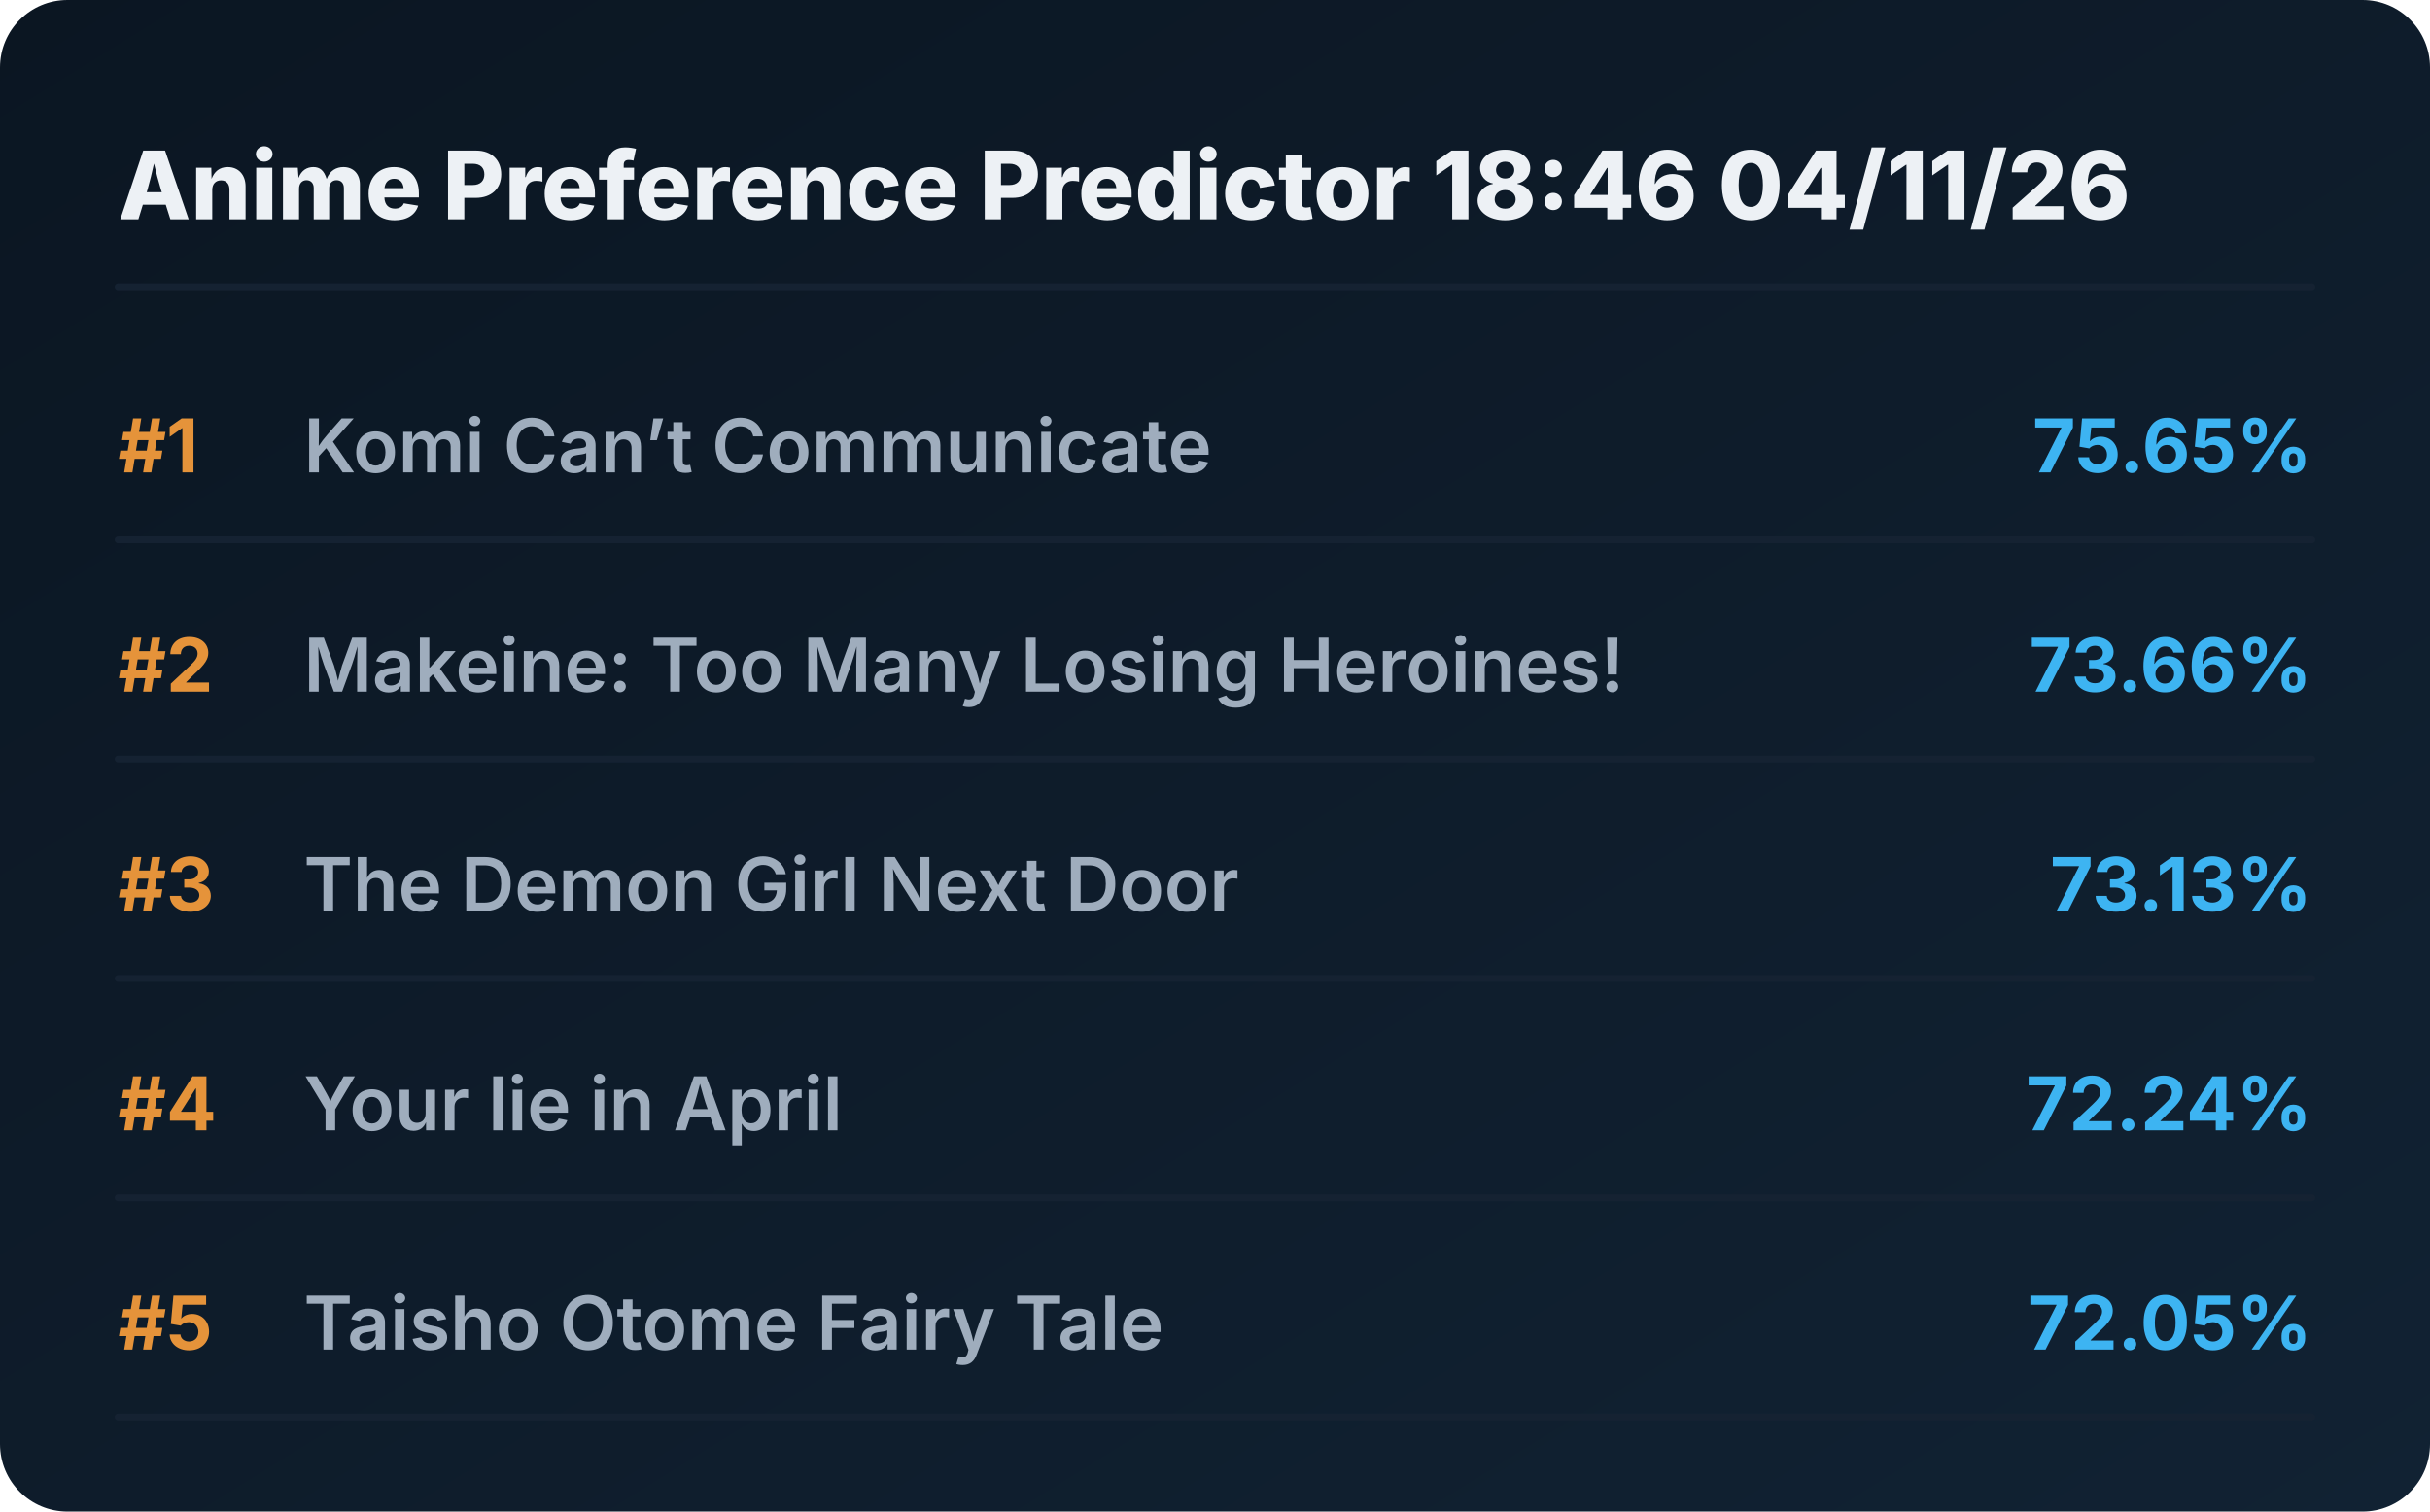
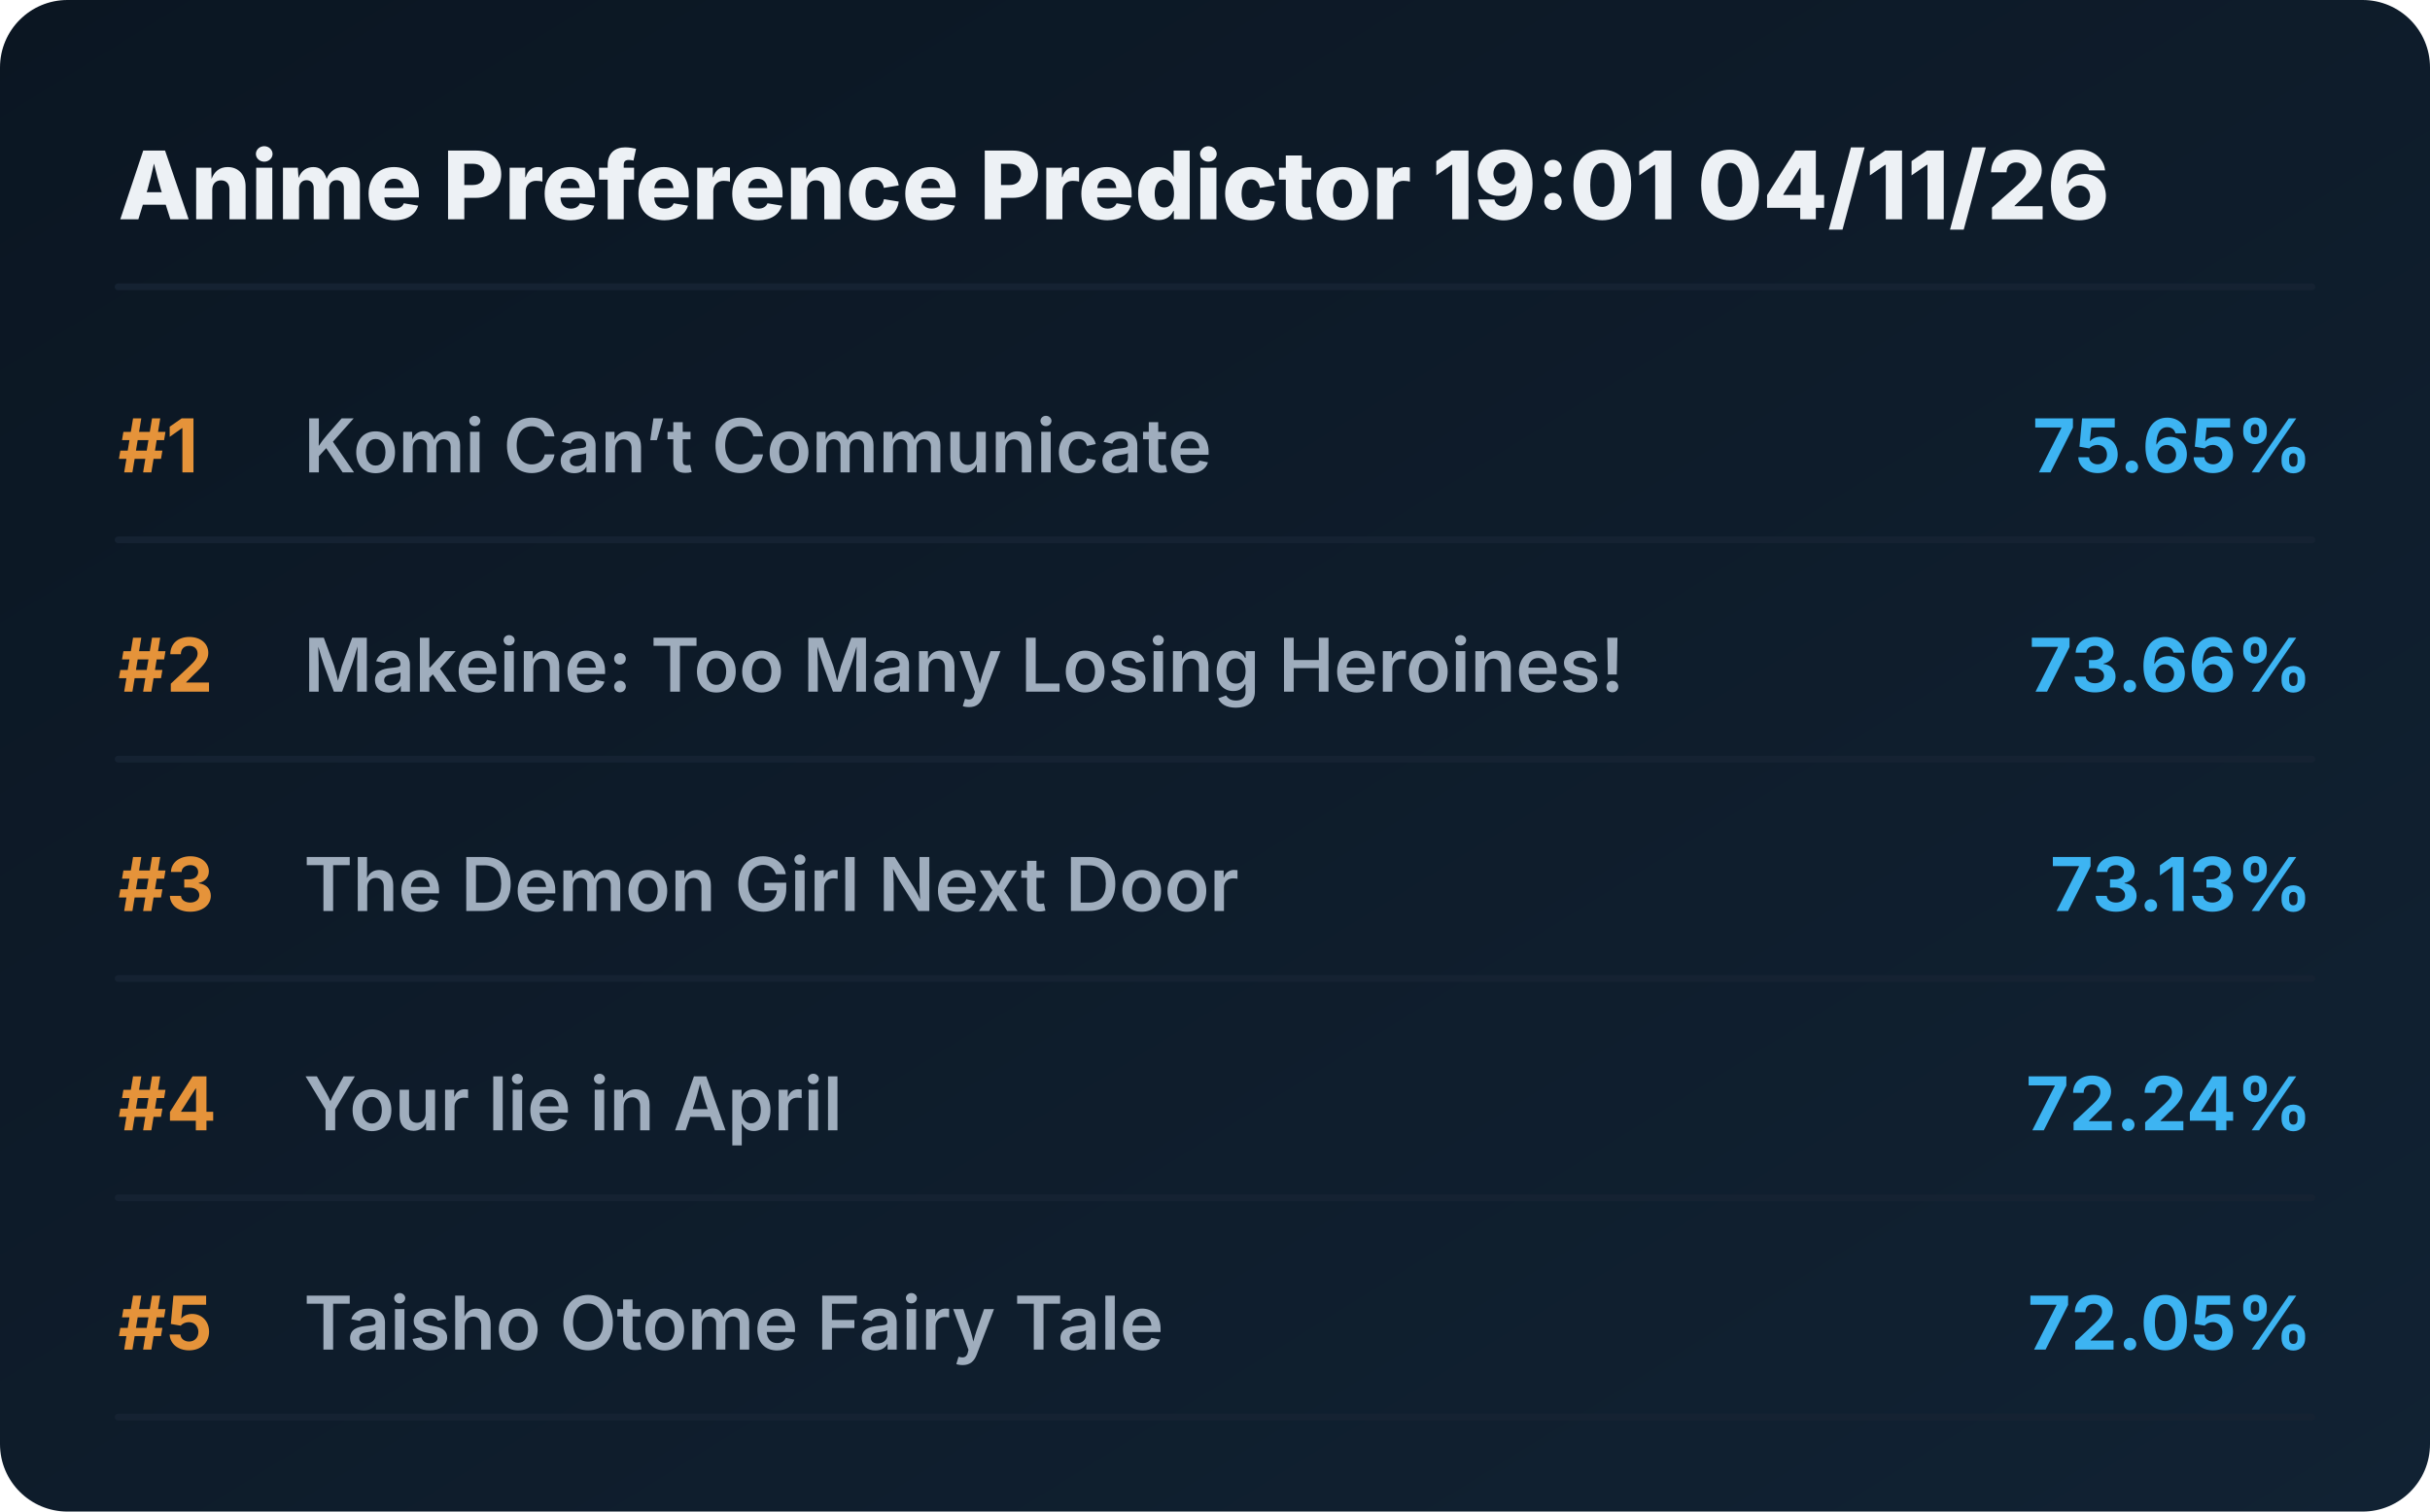
<svg xmlns="http://www.w3.org/2000/svg" viewBox="0 0 720 448" preserveAspectRatio="xMidYMid meet" style="width: 100%; height: auto; max-width: 720px;">
  <defs>
    <linearGradient id="boxGrad" x1="0%" y1="0%" x2="100%" y2="100%">
      <stop offset="0%" stop-color="#0b1622" />
      <stop offset="100%" stop-color="#112233" />
    </linearGradient>
    <clipPath id="titleClip">
      <rect x="90" y="0" width="510" height="100%" />
    </clipPath>
  </defs>
  <style>
    .bg { fill: url(#boxGrad); rx: 20px; }
    .header { font-family: 'Overpass', 'Inter', system-ui, sans-serif; font-weight: 800; font-size: 28px; fill: #edf1f5; }
    .rank { font-family: 'Overpass', 'Inter', system-ui, sans-serif; font-weight: 700; font-size: 22px; fill: #e5933a; }
    .title { font-family: 'Overpass', 'Inter', system-ui, sans-serif; font-weight: 600; font-size: 22px; fill: #9fadbd; }
    .score { font-family: 'Overpass', 'Inter', system-ui, sans-serif; font-weight: 700; font-size: 22px; fill: #3db4f2; }
    .line { stroke: #152232; stroke-width: 2; stroke-linecap: round; }
  </style>
  <rect class="bg" width="720" height="448" />
-   <text x="35" y="65" class="header">Anime Preference Predictor 18:46 04/11/26</text>
+   <text x="35" y="65" class="header">Anime Preference Predictor 19:01 04/11/26</text>
  <line x1="35" y1="85" x2="685" y2="85" class="line" />
  <g transform="translate(0, 0)">
    <text x="35" y="140" class="rank">#1</text>
    <text x="90" y="140" class="title">Komi Can’t Communicate</text>
    <text x="685" y="140" class="score" text-anchor="end">75.65%</text>
    <line x1="35" y1="160" x2="685" y2="160" class="line" />
  </g>
  <g transform="translate(0, 65)">
    <text x="35" y="140" class="rank">#2</text>
    <text x="90" y="140" class="title">Makeine: Too Many Losing Heroines!</text>
    <text x="685" y="140" class="score" text-anchor="end">73.66%</text>
    <line x1="35" y1="160" x2="685" y2="160" class="line" />
  </g>
  <g transform="translate(0, 130)">
    <text x="35" y="140" class="rank">#3</text>
    <text x="90" y="140" class="title">The Demon Girl Next Door</text>
    <text x="685" y="140" class="score" text-anchor="end">73.13%</text>
    <line x1="35" y1="160" x2="685" y2="160" class="line" />
  </g>
  <g transform="translate(0, 195)">
    <text x="35" y="140" class="rank">#4</text>
    <text x="90" y="140" class="title">Your lie in April</text>
    <text x="685" y="140" class="score" text-anchor="end">72.24%</text>
    <line x1="35" y1="160" x2="685" y2="160" class="line" />
  </g>
  <g transform="translate(0, 260)">
    <text x="35" y="140" class="rank">#5</text>
    <text x="90" y="140" class="title">Taisho Otome Fairy Tale</text>
    <text x="685" y="140" class="score" text-anchor="end">72.05%</text>
    <line x1="35" y1="160" x2="685" y2="160" class="line" />
  </g>
</svg>
